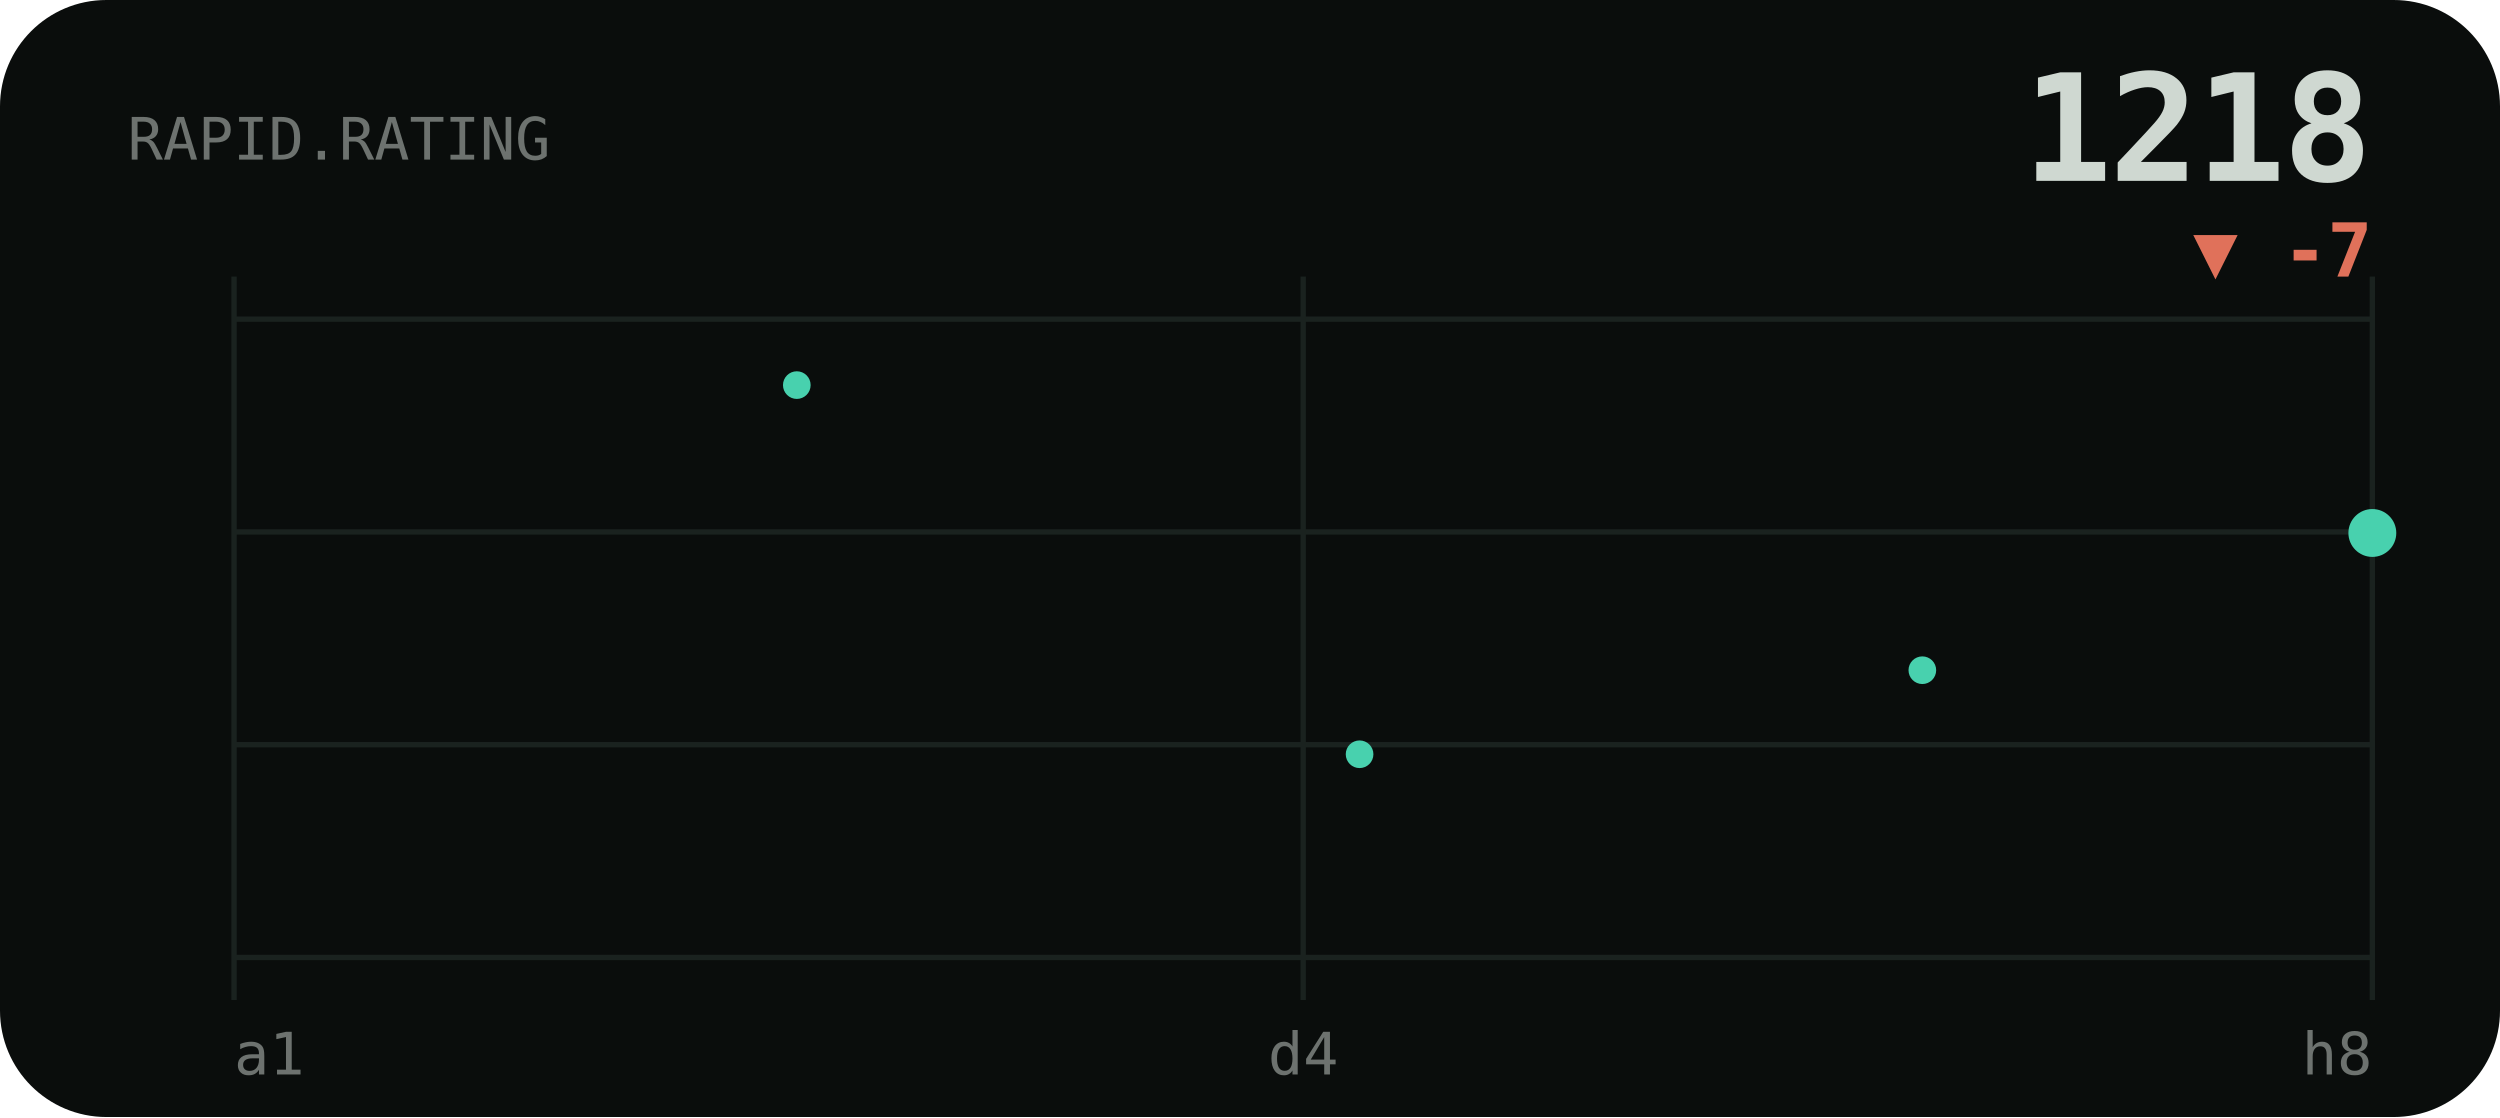
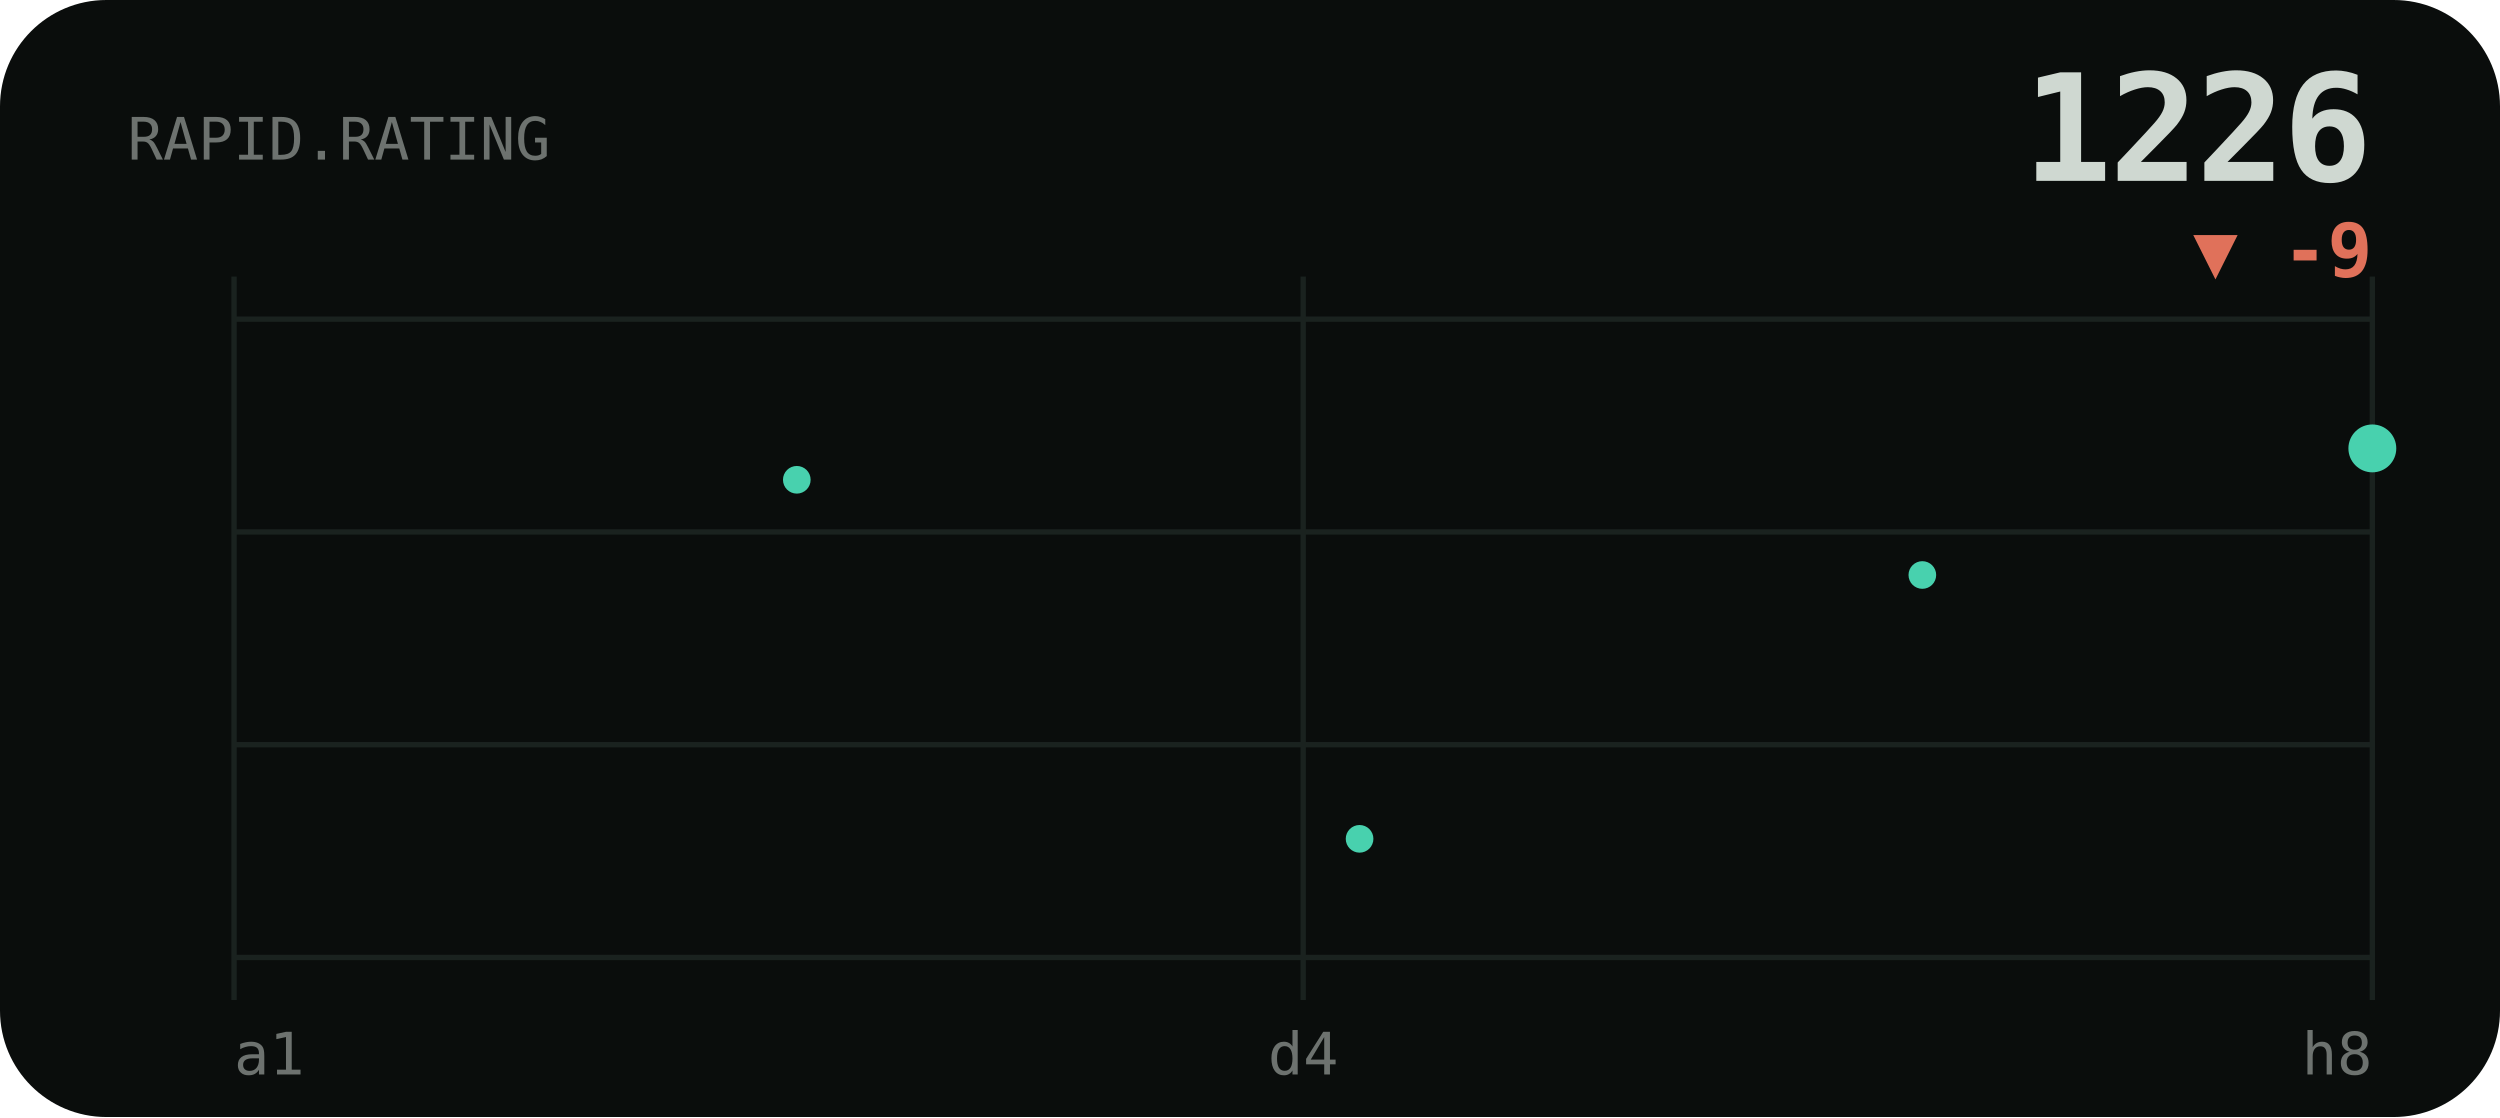
<svg xmlns="http://www.w3.org/2000/svg" viewBox="0 0 470 210" width="470" height="210" role="img" aria-label="RAPID rating history">
  <style>text{fill:#cfd8d1}.bg{fill:#0a0d0c}.acc{fill:#48d1ae}.ln{stroke:#48d1ae}.area{fill:#48d1ae;opacity:.1}.peak{stroke:#48d1ae;opacity:.32}.chip{fill:#48d1ae;opacity:.14}.down{fill:#e0715a}.grid{stroke:#1a221f;stroke-width:1}svg{font-family:'Space Grotesk',system-ui,sans-serif}.lbl{font-weight:600;font-size:11px;letter-spacing:.16em}.big{font-weight:700;font-size:34px;letter-spacing:-.02em}.mid{font-weight:600;font-size:14px}.mut{font-weight:500;font-size:11px;opacity:.5}.ser{font-family:'Instrument Serif',serif;font-weight:400;letter-spacing:0}.mono{font-family:'JetBrains Mono',monospace}.ln{fill:none;stroke-width:2.5;stroke-linecap:round;stroke-linejoin:round}.thin{stroke-width:1.6}.draw{stroke-dasharray:1200;stroke-dashoffset:1200;animation:draw 2.3s cubic-bezier(.6,.05,.2,1) forwards .25s}.dot{animation:pulse 2s ease-in-out infinite}.glow{animation:glow 3.4s ease-in-out infinite}.float{animation:float 6.5s ease-in-out infinite}.shim{animation:shim 3s ease-in-out infinite}@keyframes draw{to{stroke-dashoffset:0}}@keyframes pulse{0%,100%{r:4.5;opacity:1}50%{r:8;opacity:.45}}@keyframes glow{0%,100%{opacity:.14}50%{opacity:.34}}@keyframes float{0%,100%{transform:translateY(0)}50%{transform:translateY(-7px)}}@keyframes shim{0%,100%{opacity:.5}50%{opacity:1}}</style>
  <rect class="bg" width="470" height="210" rx="20" />
  <line class="grid" x1="44" y1="60" x2="446" y2="60" />
  <line class="grid" x1="44" y1="100" x2="446" y2="100" />
  <line class="grid" x1="44" y1="140" x2="446" y2="140" />
  <line class="grid" x1="44" y1="180" x2="446" y2="180" />
  <line class="grid" x1="44" y1="52" x2="44" y2="188" />
  <line class="grid" x1="245" y1="52" x2="245" y2="188" />
  <line class="grid" x1="446" y1="52" x2="446" y2="188" />
  <text class="mut mono" x="24" y="30">RAPID.RATING</text>
-   <text class="big mono" x="446" y="34" text-anchor="end" style="font-size:28px">1218</text>
-   <text class="down mono mid" x="446" y="52" text-anchor="end">▼ -7</text>
-   <polyline class="ln draw" points="44.0,86.3 65.2,66.4 86.3,88.3 107.5,108.1 128.6,90.2 149.8,72.4 170.9,90.2 192.1,108.1 213.3,108.1 234.4,126.0 255.6,141.8 276.7,157.7 297.9,173.6 319.1,157.7 340.2,139.8 361.4,126.0 382.5,108.1 403.7,94.2 424.8,116.0 446.0,100.2" />
-   <circle class="acc" cx="149.8" cy="72.4" r="2.6" />
-   <circle class="acc" cx="255.6" cy="141.8" r="2.6" />
-   <circle class="acc" cx="361.4" cy="126.0" r="2.6" />
-   <circle class="acc dot" cx="446.0" cy="100.2" r="4.5" />
+   <text class="big mono" x="446" y="34" text-anchor="end" style="font-size:28px">1226</text>
+   <text class="down mono mid" x="446" y="52" text-anchor="end">▼ -9</text>
+   <polyline class="ln draw" points="44.0,66.4 65.2,88.3 86.3,108.1 107.5,90.2 128.6,72.4 149.8,90.2 170.9,108.1 192.1,108.1 213.3,126.0 234.4,141.8 255.6,157.7 276.7,173.6 297.9,157.7 319.1,139.8 340.2,126.0 361.4,108.1 382.5,94.2 403.7,116.0 424.8,100.2 446.0,84.3" />
+   <circle class="acc" cx="149.8" cy="90.2" r="2.6" />
+   <circle class="acc" cx="255.6" cy="157.7" r="2.6" />
+   <circle class="acc" cx="361.4" cy="108.1" r="2.6" />
+   <circle class="acc dot" cx="446.0" cy="84.3" r="4.5" />
  <text class="mut mono" x="44" y="202">a1</text>
  <text class="mut mono" x="245" y="202" text-anchor="middle">d4</text>
  <text class="mut mono" x="446" y="202" text-anchor="end">h8</text>
</svg>
